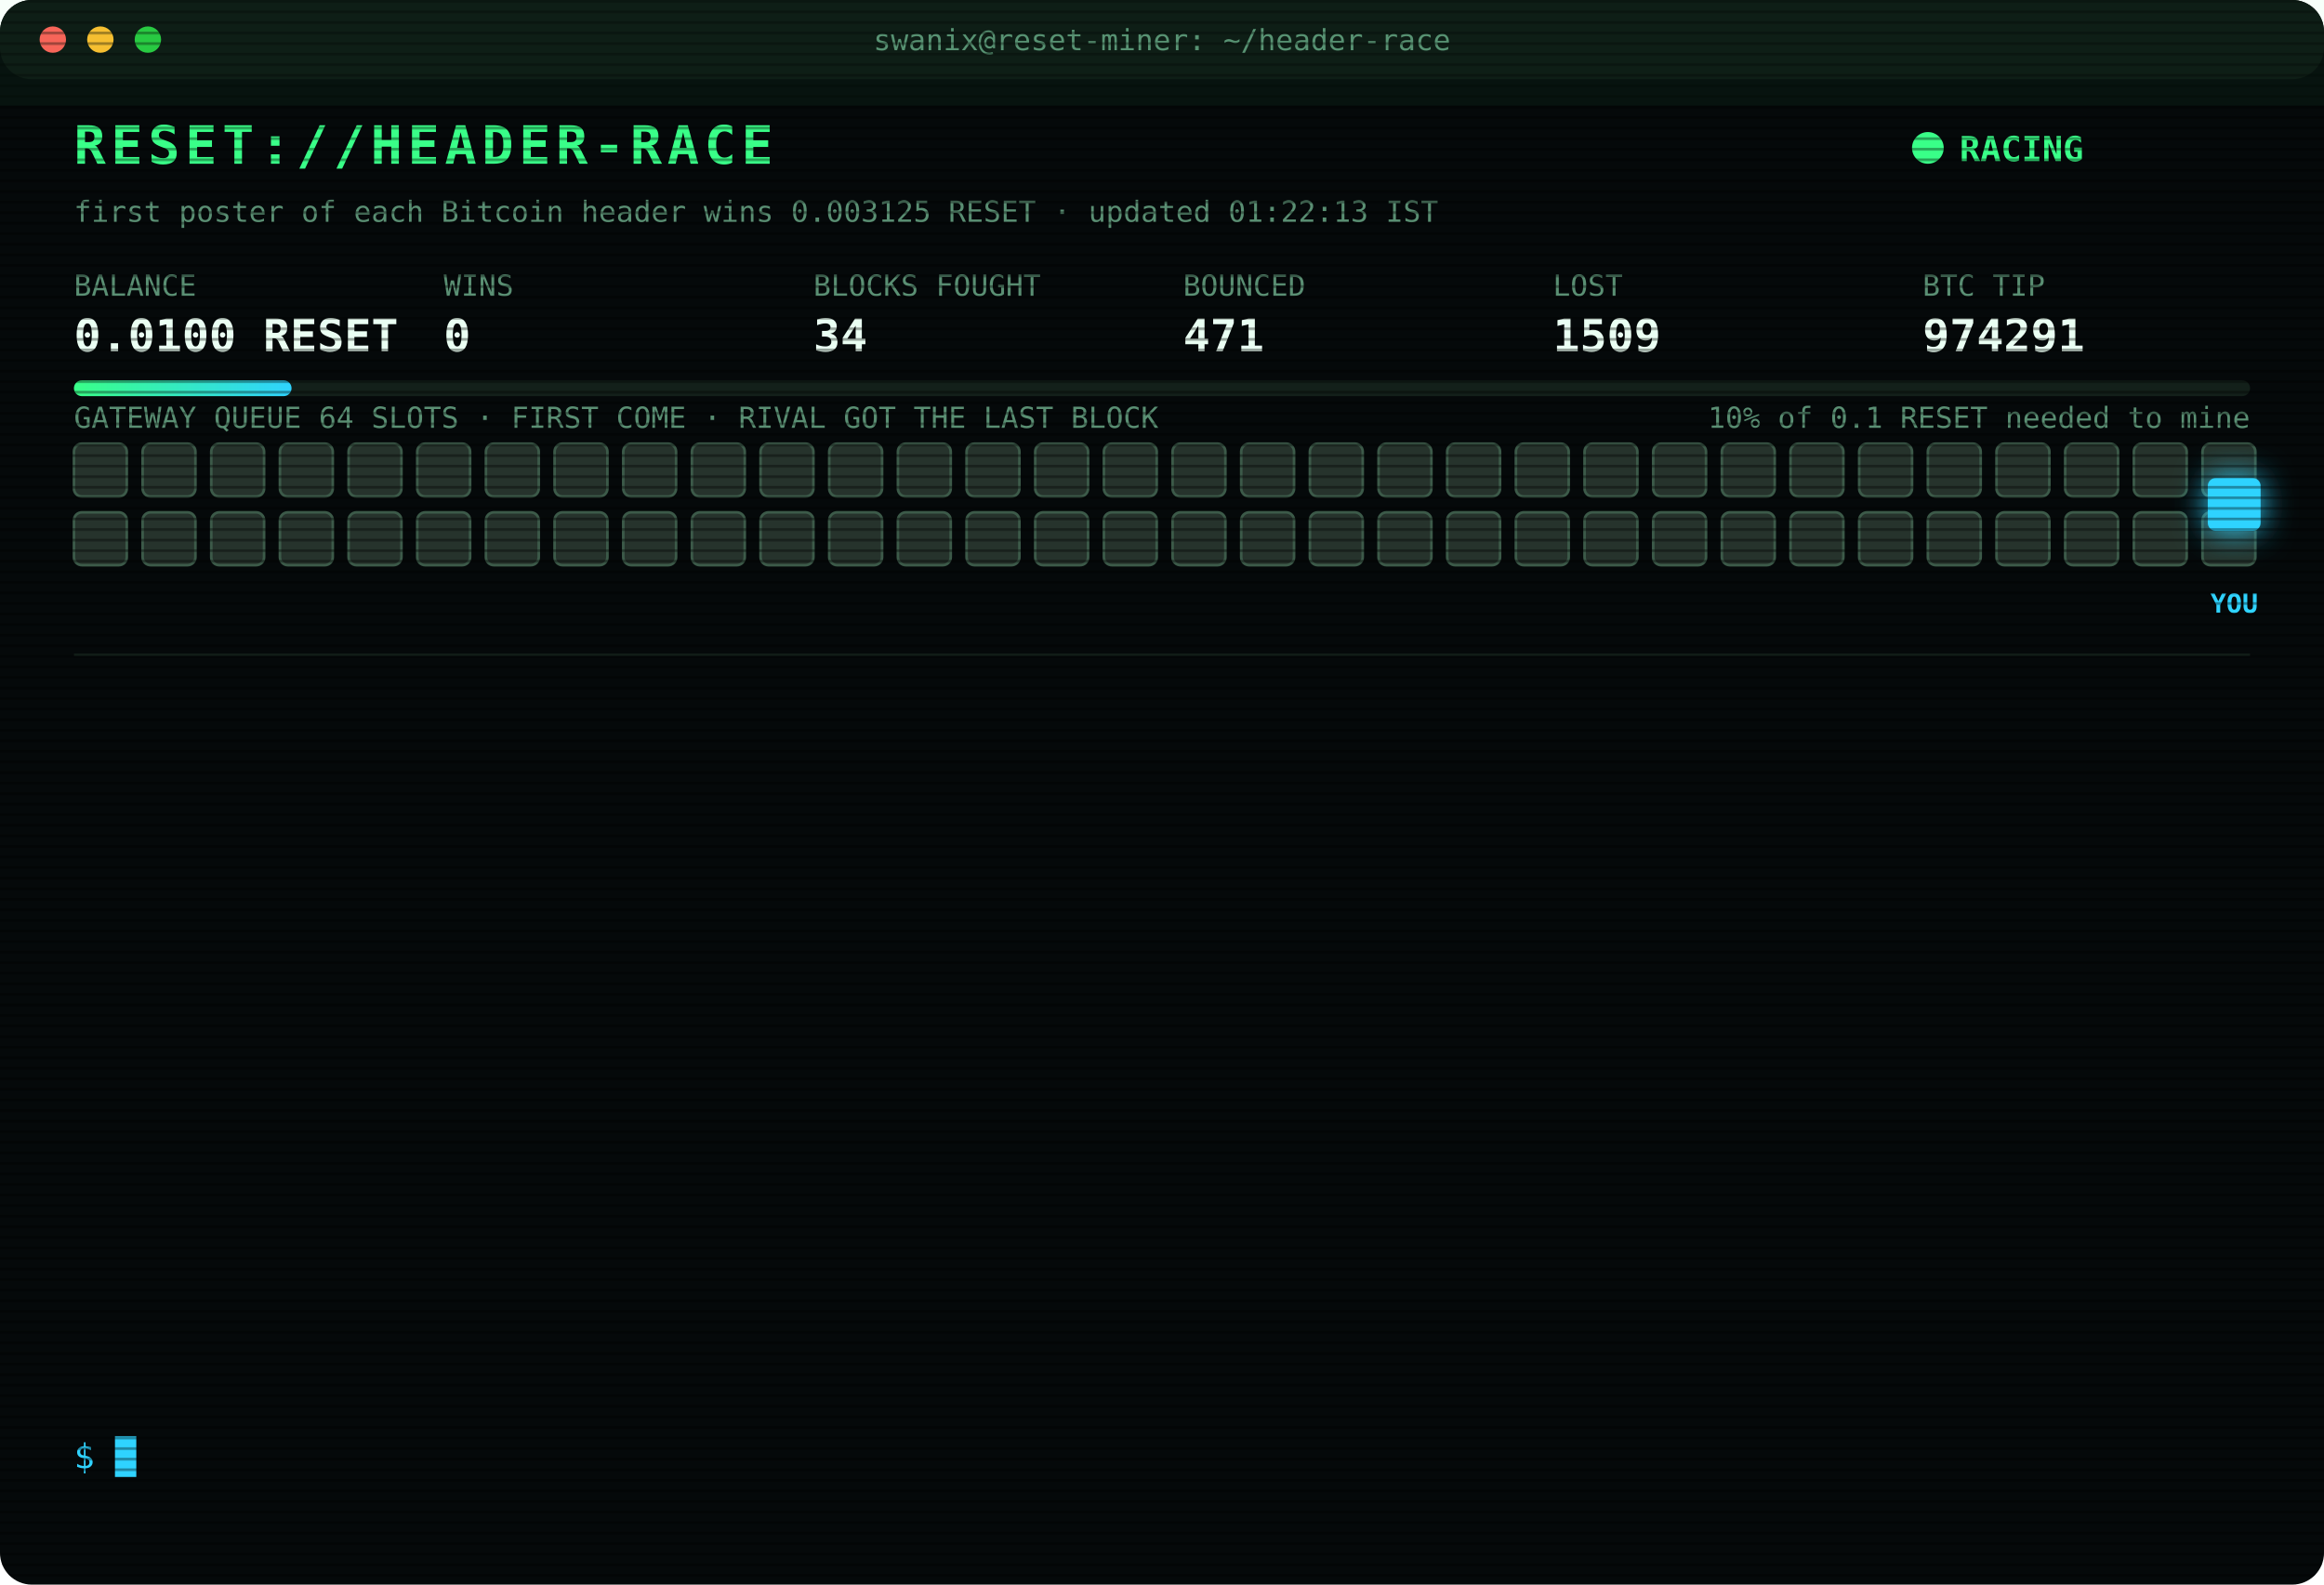
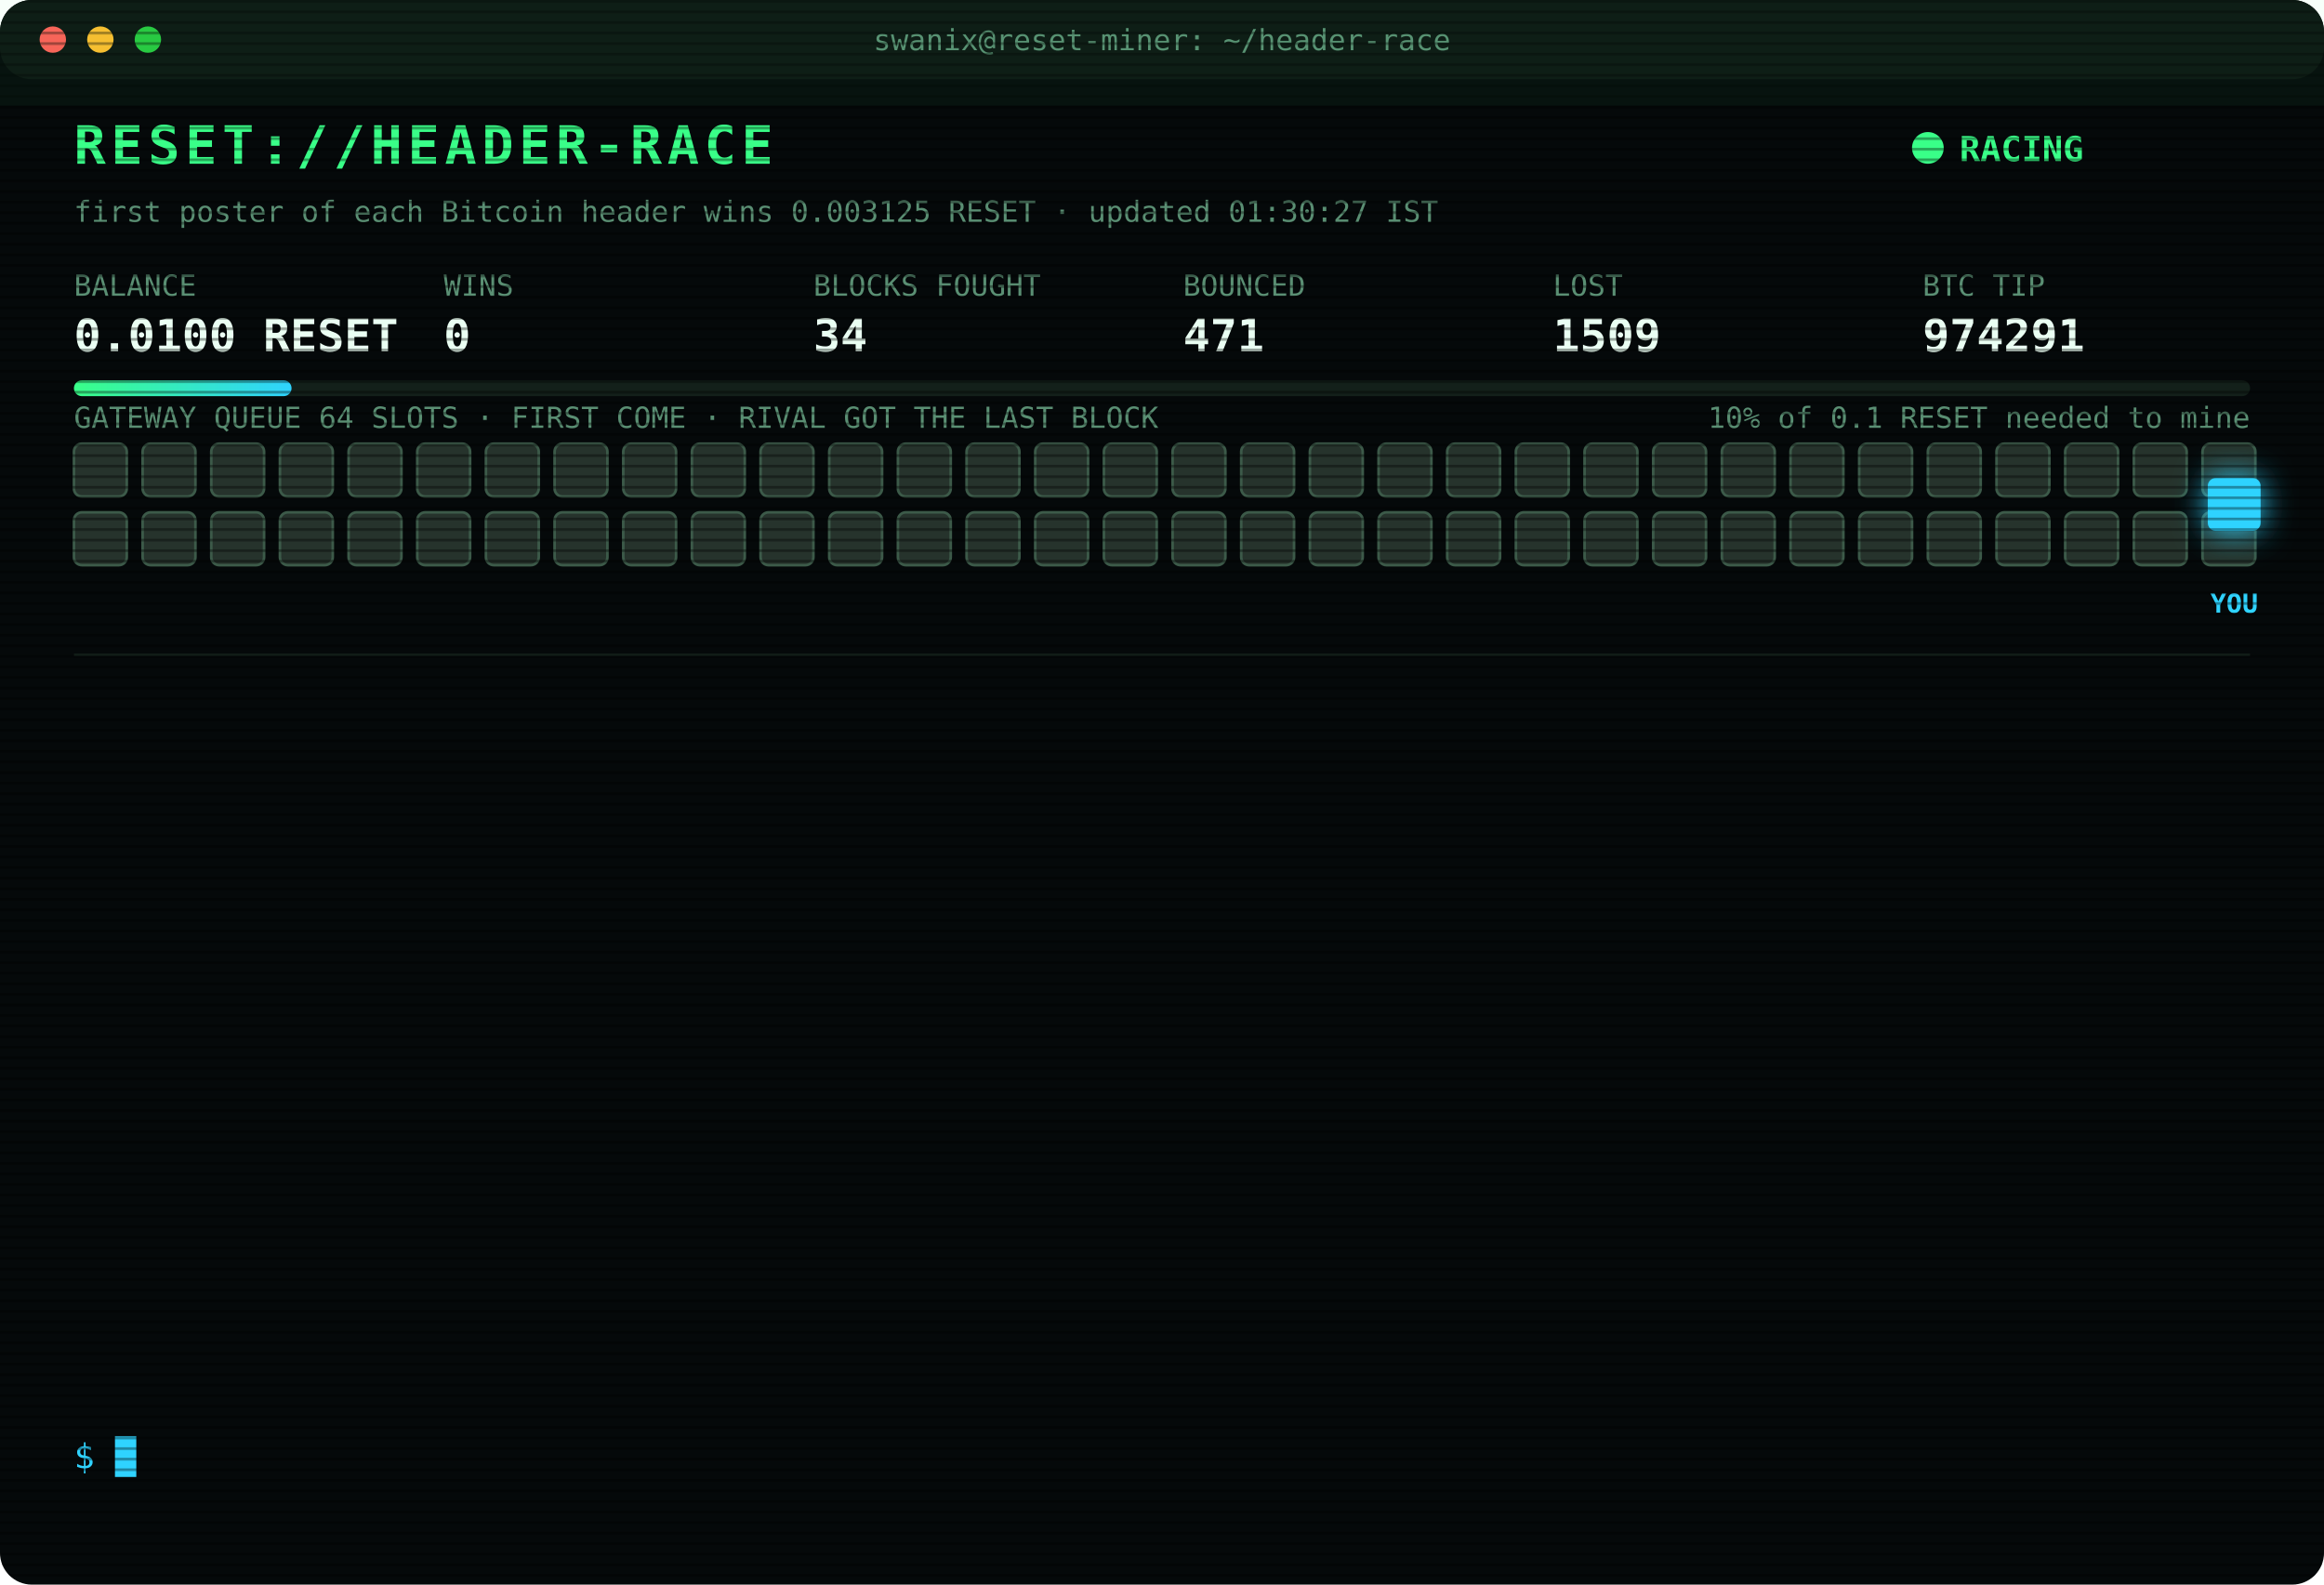
<svg xmlns="http://www.w3.org/2000/svg" width="880" height="600" viewBox="0 0 880 600" font-family="ui-monospace,SFMono-Regular,Menlo,Consolas,monospace">
  <style>
text{font-size:13px;fill:#7CFFB2}
.title{font-size:20px;font-weight:700;fill:#39FF88;letter-spacing:2px;animation:glitch 3s infinite steps(1)}
.sub{fill:#2fd3ff}.k{fill:#5a8f73;font-size:11px}.v{font-size:17px;font-weight:700;fill:#eafff3}
.ts{fill:#3f6b56}.boot{fill:#2fd3ff}.dim{fill:#5a8f73}.bad{fill:#ff4d6d}.warn{fill:#ffd23f}.mag{fill:#ff5cf0}.win{fill:#39FF88;font-weight:700}
.tag{font-size:10px;fill:#2fd3ff;font-weight:700}
.rival{fill:#26332c;stroke:#3c5a49;animation:jam 1.2s infinite alternate}
.idle{fill:#141c18;stroke:#22302a;animation:breathe 4s infinite}
.me{fill:#2fd3ff;filter:drop-shadow(0 0 6px #2fd3ff)}
.hover{animation:nudge 1.1s infinite ease-in-out}.bounce{animation:kick 1.4s infinite}
.ln{opacity:0;animation:in .4s forwards}
.cur{animation:blink 1s infinite steps(1)}
.scan{animation:scan 6s infinite linear}
.led{animation:blink 1.4s infinite}
@keyframes in{from{opacity:0;transform:translateX(-6px)}to{opacity:1;transform:none}}
@keyframes blink{50%{opacity:0}}
@keyframes jam{to{fill:#33463b}}
@keyframes breathe{50%{opacity:.4}}
@keyframes nudge{50%{transform:translateX(-10px)}}
@keyframes kick{0%,100%{transform:none}30%{transform:translateX(-14px)}55%{transform:translateX(10px) translateY(-6px)}}
@keyframes glitch{0%,92%{transform:none}93%{transform:translateX(2px);fill:#ff4d6d}95%{transform:translateX(-2px);fill:#2fd3ff}97%{transform:none}}
@keyframes scan{from{transform:translateY(-40px)}to{transform:translateY(600px)}}
</style>
  <defs>
    <pattern id="sl" width="4" height="4" patternUnits="userSpaceOnUse">
      <rect width="4" height="1" fill="#000" opacity=".35" />
    </pattern>
    <linearGradient id="bar">
      <stop offset="0" stop-color="#39FF88" />
      <stop offset="1" stop-color="#2fd3ff" />
    </linearGradient>
  </defs>
  <rect width="880" height="600" rx="12" fill="#05090a" />
  <rect width="880" height="30" rx="12" fill="#0d1512" />
  <circle cx="20" cy="15" r="5" fill="#ff5f57" />
  <circle cx="38" cy="15" r="5" fill="#febc2e" />
  <circle cx="56" cy="15" r="5" fill="#28c840" />
  <text x="440" y="19" text-anchor="middle" class="k">swanix@reset-miner: ~/header-race</text>
  <text x="28" y="62" class="title">RESET://HEADER-RACE</text>
  <circle class="led" cx="730" cy="56" r="6" fill="#39FF88" />
  <text x="742" y="61" class="win">RACING</text>
-   <text x="28" y="84" class="k">first poster of each Bitcoin header wins 0.003125 RESET · updated 01:22:13 IST</text>
+   <text x="28" y="84" class="k">first poster of each Bitcoin header wins 0.003125 RESET · updated 01:30:27 IST</text>
  <text x="28" y="112" class="k">BALANCE</text>
  <text x="28" y="133" class="v">0.0100 RESET</text>
  <text x="168" y="112" class="k">WINS</text>
  <text x="168" y="133" class="v">0</text>
  <text x="308" y="112" class="k">BLOCKS FOUGHT</text>
  <text x="308" y="133" class="v">34</text>
  <text x="448" y="112" class="k">BOUNCED</text>
  <text x="448" y="133" class="v">471</text>
  <text x="588" y="112" class="k">LOST</text>
  <text x="588" y="133" class="v">1509</text>
  <text x="728" y="112" class="k">BTC TIP</text>
  <text x="728" y="133" class="v">974291</text>
  <rect x="28" y="144" width="824" height="6" rx="3" fill="#13201a" />
  <rect x="28" y="144" width="82.4" height="6" rx="3" fill="url(#bar)" />
  <text x="852" y="162" text-anchor="end" class="k">10% of 0.1 RESET needed to mine</text>
  <text x="28" y="162" class="k">GATEWAY QUEUE 64 SLOTS · FIRST COME · RIVAL GOT THE LAST BLOCK</text>
  <rect class="rival" x="28" y="168" width="20" height="20" rx="3" style="animation-delay:0.00s" />
  <rect class="rival" x="54" y="168" width="20" height="20" rx="3" style="animation-delay:0.05s" />
  <rect class="rival" x="80" y="168" width="20" height="20" rx="3" style="animation-delay:0.10s" />
  <rect class="rival" x="106" y="168" width="20" height="20" rx="3" style="animation-delay:0.15s" />
  <rect class="rival" x="132" y="168" width="20" height="20" rx="3" style="animation-delay:0.20s" />
  <rect class="rival" x="158" y="168" width="20" height="20" rx="3" style="animation-delay:0.25s" />
  <rect class="rival" x="184" y="168" width="20" height="20" rx="3" style="animation-delay:0.30s" />
  <rect class="rival" x="210" y="168" width="20" height="20" rx="3" style="animation-delay:0.35s" />
  <rect class="rival" x="236" y="168" width="20" height="20" rx="3" style="animation-delay:0.40s" />
  <rect class="rival" x="262" y="168" width="20" height="20" rx="3" style="animation-delay:0.45s" />
  <rect class="rival" x="288" y="168" width="20" height="20" rx="3" style="animation-delay:0.50s" />
  <rect class="rival" x="314" y="168" width="20" height="20" rx="3" style="animation-delay:0.55s" />
  <rect class="rival" x="340" y="168" width="20" height="20" rx="3" style="animation-delay:0.60s" />
  <rect class="rival" x="366" y="168" width="20" height="20" rx="3" style="animation-delay:0.65s" />
  <rect class="rival" x="392" y="168" width="20" height="20" rx="3" style="animation-delay:0.70s" />
  <rect class="rival" x="418" y="168" width="20" height="20" rx="3" style="animation-delay:0.75s" />
  <rect class="rival" x="444" y="168" width="20" height="20" rx="3" style="animation-delay:0.80s" />
  <rect class="rival" x="470" y="168" width="20" height="20" rx="3" style="animation-delay:0.85s" />
  <rect class="rival" x="496" y="168" width="20" height="20" rx="3" style="animation-delay:0.90s" />
  <rect class="rival" x="522" y="168" width="20" height="20" rx="3" style="animation-delay:0.95s" />
  <rect class="rival" x="548" y="168" width="20" height="20" rx="3" style="animation-delay:1.00s" />
  <rect class="rival" x="574" y="168" width="20" height="20" rx="3" style="animation-delay:1.05s" />
  <rect class="rival" x="600" y="168" width="20" height="20" rx="3" style="animation-delay:1.10s" />
  <rect class="rival" x="626" y="168" width="20" height="20" rx="3" style="animation-delay:1.15s" />
  <rect class="rival" x="652" y="168" width="20" height="20" rx="3" style="animation-delay:1.20s" />
  <rect class="rival" x="678" y="168" width="20" height="20" rx="3" style="animation-delay:1.25s" />
  <rect class="rival" x="704" y="168" width="20" height="20" rx="3" style="animation-delay:1.30s" />
  <rect class="rival" x="730" y="168" width="20" height="20" rx="3" style="animation-delay:1.35s" />
  <rect class="rival" x="756" y="168" width="20" height="20" rx="3" style="animation-delay:1.40s" />
  <rect class="rival" x="782" y="168" width="20" height="20" rx="3" style="animation-delay:1.45s" />
  <rect class="rival" x="808" y="168" width="20" height="20" rx="3" style="animation-delay:1.50s" />
  <rect class="rival" x="834" y="168" width="20" height="20" rx="3" style="animation-delay:1.55s" />
  <rect class="rival" x="28" y="194" width="20" height="20" rx="3" style="animation-delay:1.60s" />
  <rect class="rival" x="54" y="194" width="20" height="20" rx="3" style="animation-delay:1.65s" />
  <rect class="rival" x="80" y="194" width="20" height="20" rx="3" style="animation-delay:1.70s" />
  <rect class="rival" x="106" y="194" width="20" height="20" rx="3" style="animation-delay:1.75s" />
  <rect class="rival" x="132" y="194" width="20" height="20" rx="3" style="animation-delay:1.80s" />
  <rect class="rival" x="158" y="194" width="20" height="20" rx="3" style="animation-delay:1.85s" />
  <rect class="rival" x="184" y="194" width="20" height="20" rx="3" style="animation-delay:1.90s" />
  <rect class="rival" x="210" y="194" width="20" height="20" rx="3" style="animation-delay:1.95s" />
  <rect class="rival" x="236" y="194" width="20" height="20" rx="3" style="animation-delay:2.00s" />
  <rect class="rival" x="262" y="194" width="20" height="20" rx="3" style="animation-delay:2.05s" />
  <rect class="rival" x="288" y="194" width="20" height="20" rx="3" style="animation-delay:2.10s" />
  <rect class="rival" x="314" y="194" width="20" height="20" rx="3" style="animation-delay:2.15s" />
  <rect class="rival" x="340" y="194" width="20" height="20" rx="3" style="animation-delay:2.20s" />
  <rect class="rival" x="366" y="194" width="20" height="20" rx="3" style="animation-delay:2.25s" />
  <rect class="rival" x="392" y="194" width="20" height="20" rx="3" style="animation-delay:2.30s" />
  <rect class="rival" x="418" y="194" width="20" height="20" rx="3" style="animation-delay:2.35s" />
  <rect class="rival" x="444" y="194" width="20" height="20" rx="3" style="animation-delay:2.40s" />
  <rect class="rival" x="470" y="194" width="20" height="20" rx="3" style="animation-delay:2.45s" />
  <rect class="rival" x="496" y="194" width="20" height="20" rx="3" style="animation-delay:2.50s" />
  <rect class="rival" x="522" y="194" width="20" height="20" rx="3" style="animation-delay:2.55s" />
  <rect class="rival" x="548" y="194" width="20" height="20" rx="3" style="animation-delay:2.60s" />
  <rect class="rival" x="574" y="194" width="20" height="20" rx="3" style="animation-delay:2.65s" />
  <rect class="rival" x="600" y="194" width="20" height="20" rx="3" style="animation-delay:2.70s" />
  <rect class="rival" x="626" y="194" width="20" height="20" rx="3" style="animation-delay:2.75s" />
  <rect class="rival" x="652" y="194" width="20" height="20" rx="3" style="animation-delay:2.80s" />
  <rect class="rival" x="678" y="194" width="20" height="20" rx="3" style="animation-delay:2.85s" />
  <rect class="rival" x="704" y="194" width="20" height="20" rx="3" style="animation-delay:2.90s" />
  <rect class="rival" x="730" y="194" width="20" height="20" rx="3" style="animation-delay:2.95s" />
  <rect class="rival" x="756" y="194" width="20" height="20" rx="3" style="animation-delay:3.00s" />
  <rect class="rival" x="782" y="194" width="20" height="20" rx="3" style="animation-delay:3.05s" />
  <rect class="rival" x="808" y="194" width="20" height="20" rx="3" style="animation-delay:3.10s" />
  <rect class="rival" x="834" y="194" width="20" height="20" rx="3" style="animation-delay:3.15s" />
  <g class="hover">
    <rect class="me" x="836" y="181" width="20" height="20" rx="3" />
    <text class="tag" x="846" y="232" text-anchor="middle">YOU</text>
  </g>
  <line x1="28" x2="852" y1="248" y2="248" stroke="#13201a" />
  <g class="ln" style="animation-delay:0.40s">
    <text x="28" y="270" class="ts">23:22:19</text>
    <text x="104" y="270" class="bad">[LOST] #974279 taken by a rival miner</text>
  </g>
  <g class="ln" style="animation-delay:0.65s">
    <text x="28" y="292" class="ts">23:26:48</text>
    <text x="104" y="292" class="bad">[LOST] #974280 taken by a rival miner</text>
  </g>
  <g class="ln" style="animation-delay:0.90s">
    <text x="28" y="314" class="ts">23:28:52</text>
    <text x="104" y="314" class="bad">[LOST] #974281 taken by a rival miner</text>
  </g>
  <g class="ln" style="animation-delay:1.15s">
    <text x="28" y="336" class="ts">23:58:48</text>
    <text x="104" y="336" class="bad">[LOST] #974283 taken by a rival miner</text>
  </g>
  <g class="ln" style="animation-delay:1.40s">
    <text x="28" y="358" class="ts">23:58:49</text>
    <text x="104" y="358" class="bad">[GATEWAY DOWN] no response · 656ms</text>
  </g>
  <g class="ln" style="animation-delay:1.65s">
    <text x="28" y="380" class="ts">23:58:54</text>
    <text x="104" y="380" class="bad">[LOST] #974284 taken by a rival miner</text>
  </g>
  <g class="ln" style="animation-delay:1.90s">
    <text x="28" y="402" class="ts">00:09:39</text>
    <text x="104" y="402" class="bad">[LOST] #974285 taken by a rival miner</text>
  </g>
  <g class="ln" style="animation-delay:2.15s">
    <text x="28" y="424" class="ts">00:21:37</text>
    <text x="104" y="424" class="bad">[LOST] #974286 taken by a rival miner</text>
  </g>
  <g class="ln" style="animation-delay:2.40s">
    <text x="28" y="446" class="ts">00:28:10</text>
    <text x="104" y="446" class="bad">[LOST] #974287 taken by a rival miner</text>
  </g>
  <g class="ln" style="animation-delay:2.65s">
    <text x="28" y="468" class="ts">00:33:08</text>
    <text x="104" y="468" class="bad">[LOST] #974288 taken by a rival miner</text>
  </g>
  <g class="ln" style="animation-delay:2.90s">
    <text x="28" y="490" class="ts">00:54:16</text>
    <text x="104" y="490" class="bad">[LOST] #974289 taken by a rival miner</text>
  </g>
  <g class="ln" style="animation-delay:3.15s">
    <text x="28" y="512" class="ts">01:12:47</text>
    <text x="104" y="512" class="bad">[LOST] #974290 taken by a rival miner</text>
  </g>
  <g class="ln" style="animation-delay:3.40s">
    <text x="28" y="534" class="ts">01:22:13</text>
    <text x="104" y="534" class="bad">[LOST] #974291 taken by a rival miner</text>
  </g>
  <text x="28" y="556" class="sub">$ <tspan class="cur">█</tspan>
  </text>
  <rect width="880" height="600" rx="12" fill="url(#sl)" pointer-events="none" />
  <rect class="scan" width="880" height="40" fill="#39FF88" opacity=".04" />
</svg>
